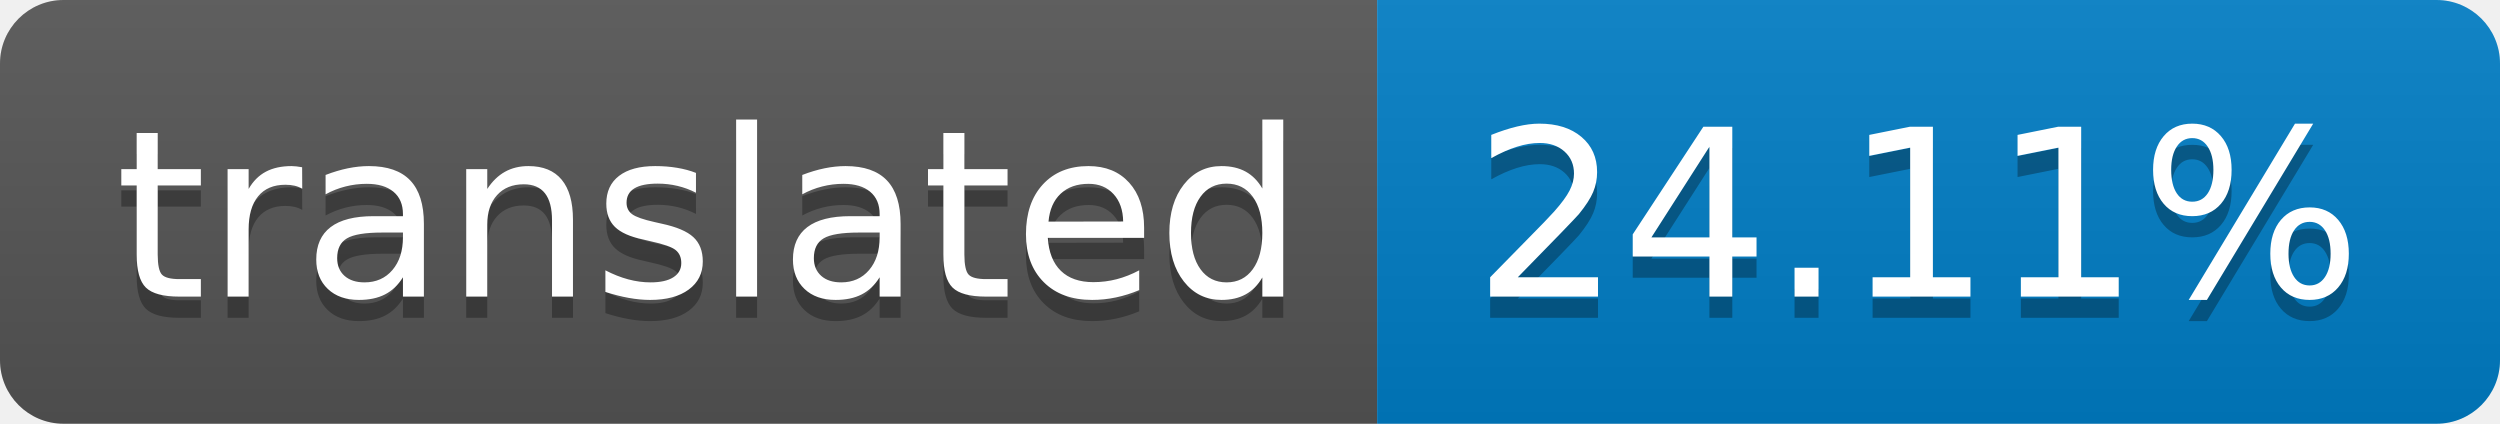
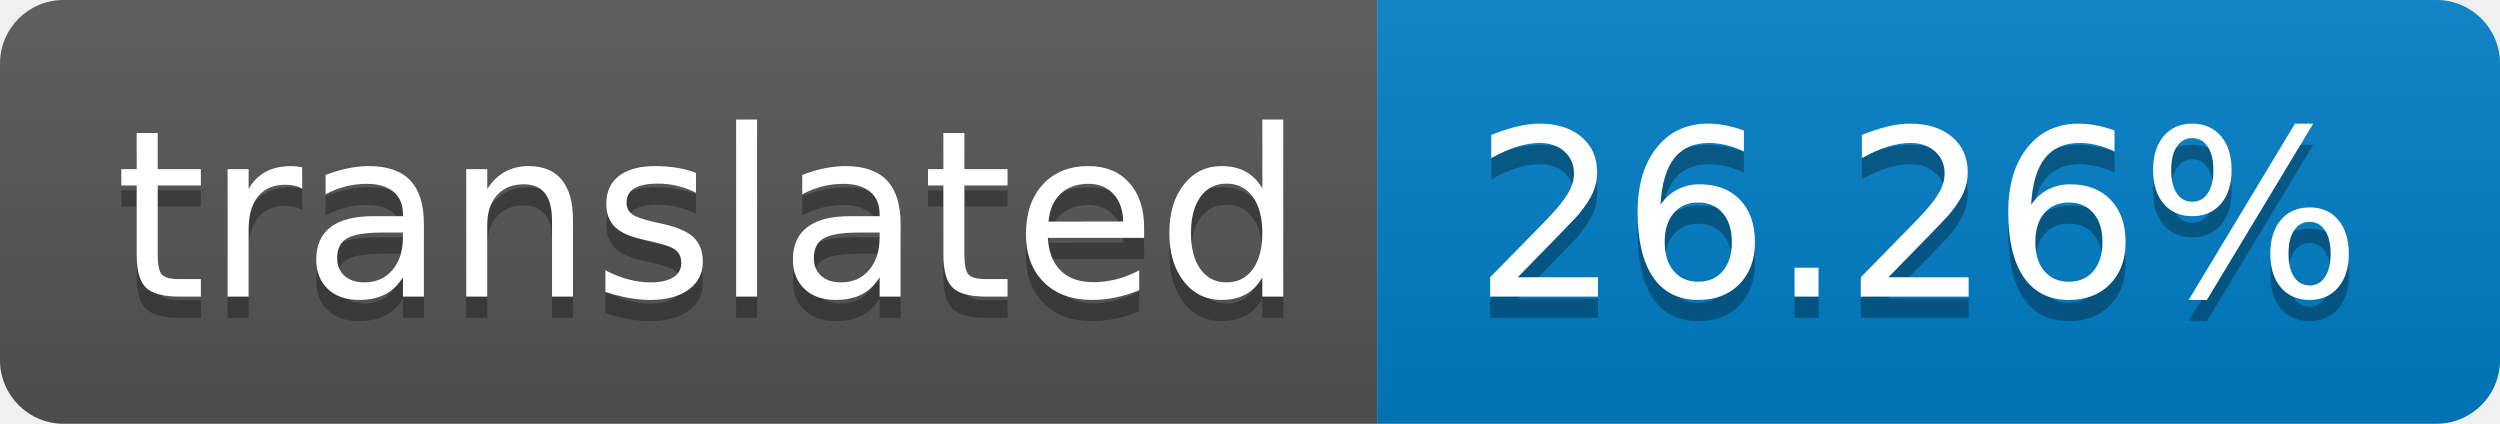
- <svg xmlns="http://www.w3.org/2000/svg" width="118" height="20" role="img" aria-label="translated: 24.11%">
+ <svg xmlns="http://www.w3.org/2000/svg" width="118" height="20" role="img" aria-label="translated: 26.26%">
  <linearGradient id="s" x2="0" y2="100%">
    <stop offset="0" stop-color="#bbb" stop-opacity=".1" />
    <stop offset="1" stop-opacity=".1" />
  </linearGradient>
  <clipPath id="r">
    <rect width="118" height="20" rx="3" fill="#fff" />
  </clipPath>
  <g clip-path="url(#r)">
    <rect width="65" height="20" fill="#555" />
    <rect x="65" width="53" height="20" fill="#007ec6" />
    <rect width="118" height="20" fill="url(#s)" />
  </g>
  <g fill="#fff" text-anchor="middle" font-family="Verdana,Geneva,DejaVu Sans,sans-serif" text-rendering="geometricPrecision" font-size="110">
    <text aria-hidden="true" x="335" y="150" fill="#010101" fill-opacity=".3" transform="scale(.1)" textLength="550">translated</text>
    <text x="335" y="140" transform="scale(.1)" fill="#fff" textLength="550">translated</text>
-     <text aria-hidden="true" x="905" y="150" fill="#010101" fill-opacity=".3" transform="scale(.1)" textLength="430">24.11%</text>
-     <text x="905" y="140" transform="scale(.1)" fill="#fff" textLength="430">24.11%</text>
+     <text aria-hidden="true" x="905" y="150" fill="#010101" fill-opacity=".3" transform="scale(.1)" textLength="430">26.26%</text>
+     <text x="905" y="140" transform="scale(.1)" fill="#fff" textLength="430">26.26%</text>
  </g>
</svg>
